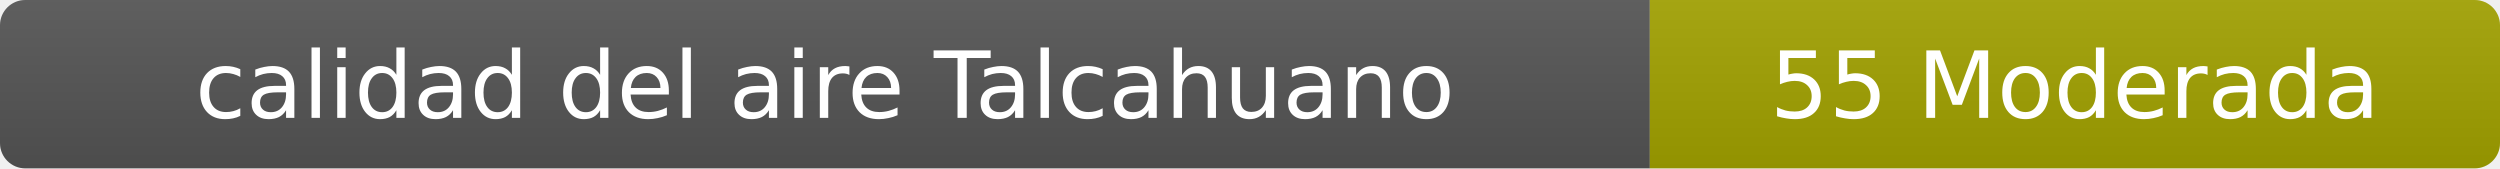
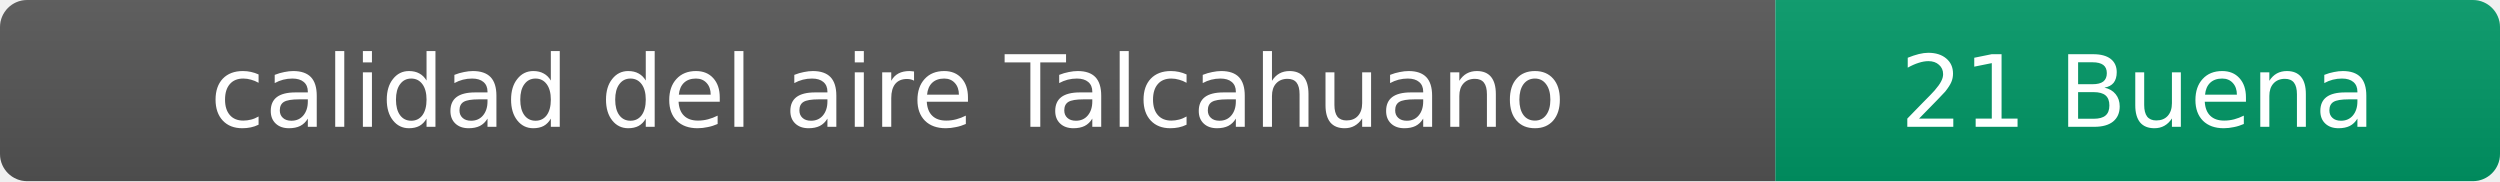
- <svg xmlns="http://www.w3.org/2000/svg" width="297" height="20" role="img" aria-label="calidad del aire: 55 Moderada">
+ <svg xmlns="http://www.w3.org/2000/svg" width="276" height="20" role="img" aria-label="calidad del aire: 21 Buena">
  <linearGradient id="s" x2="0" y2="100%">
    <stop offset="0" stop-color="#bbb" stop-opacity=".1" />
    <stop offset="1" stop-opacity=".1" />
  </linearGradient>
  <clipPath id="r">
-     <rect width="297" height="20" rx="3" fill="#fff" />
+     <rect width="276" height="20" rx="3" fill="#fff" />
  </clipPath>
  <g clip-path="url(#r)">
    <rect width="196" height="20" fill="#555" />
-     <rect x="196" width="101" height="20" fill="#a3a300" />
-     <rect width="297" height="20" fill="url(#s)" />
+     <rect x="196" width="80" height="20" fill="#009966" />
+     <rect width="276" height="20" fill="url(#s)" />
  </g>
  <g fill="#fff" text-anchor="middle" font-family="Verdana,Geneva,DejaVu Sans,sans-serif" font-size="11">
    <text x="98" y="14">calidad del aire Talcahuano</text>
-     <text x="246.5" y="14">55 Moderada</text>
+     <text x="236" y="14">21 Buena</text>
  </g>
</svg>
